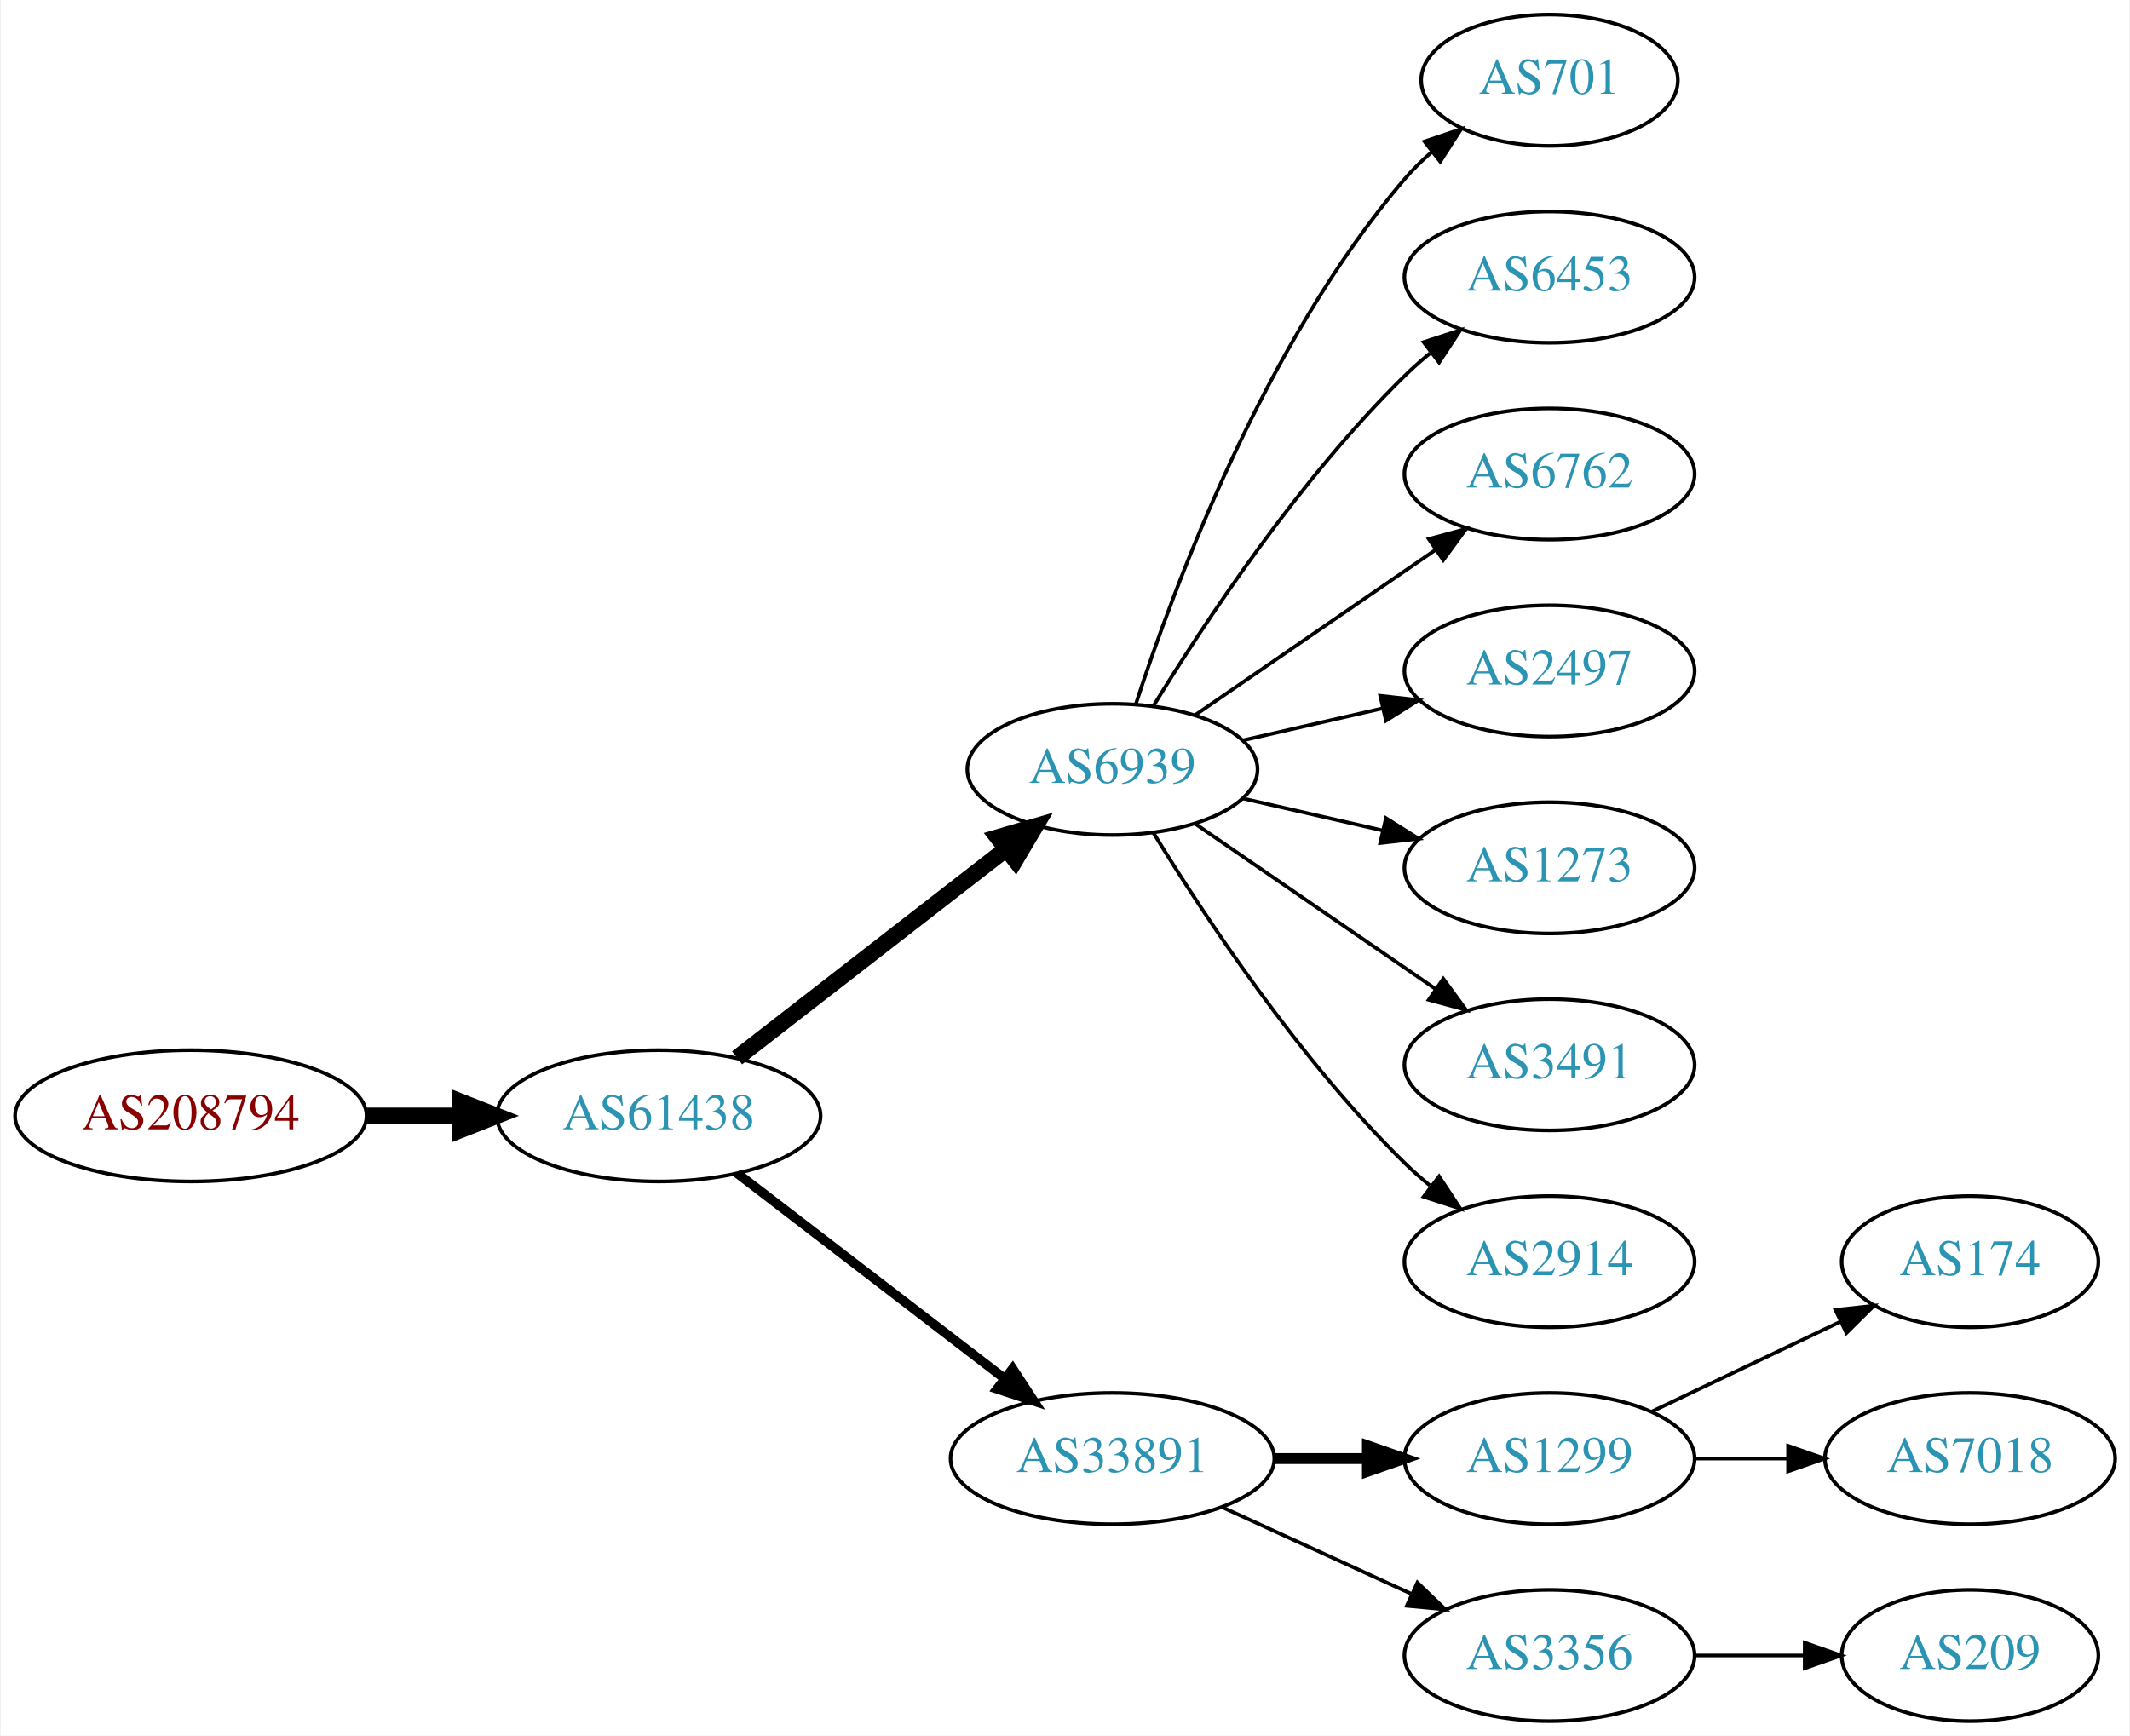
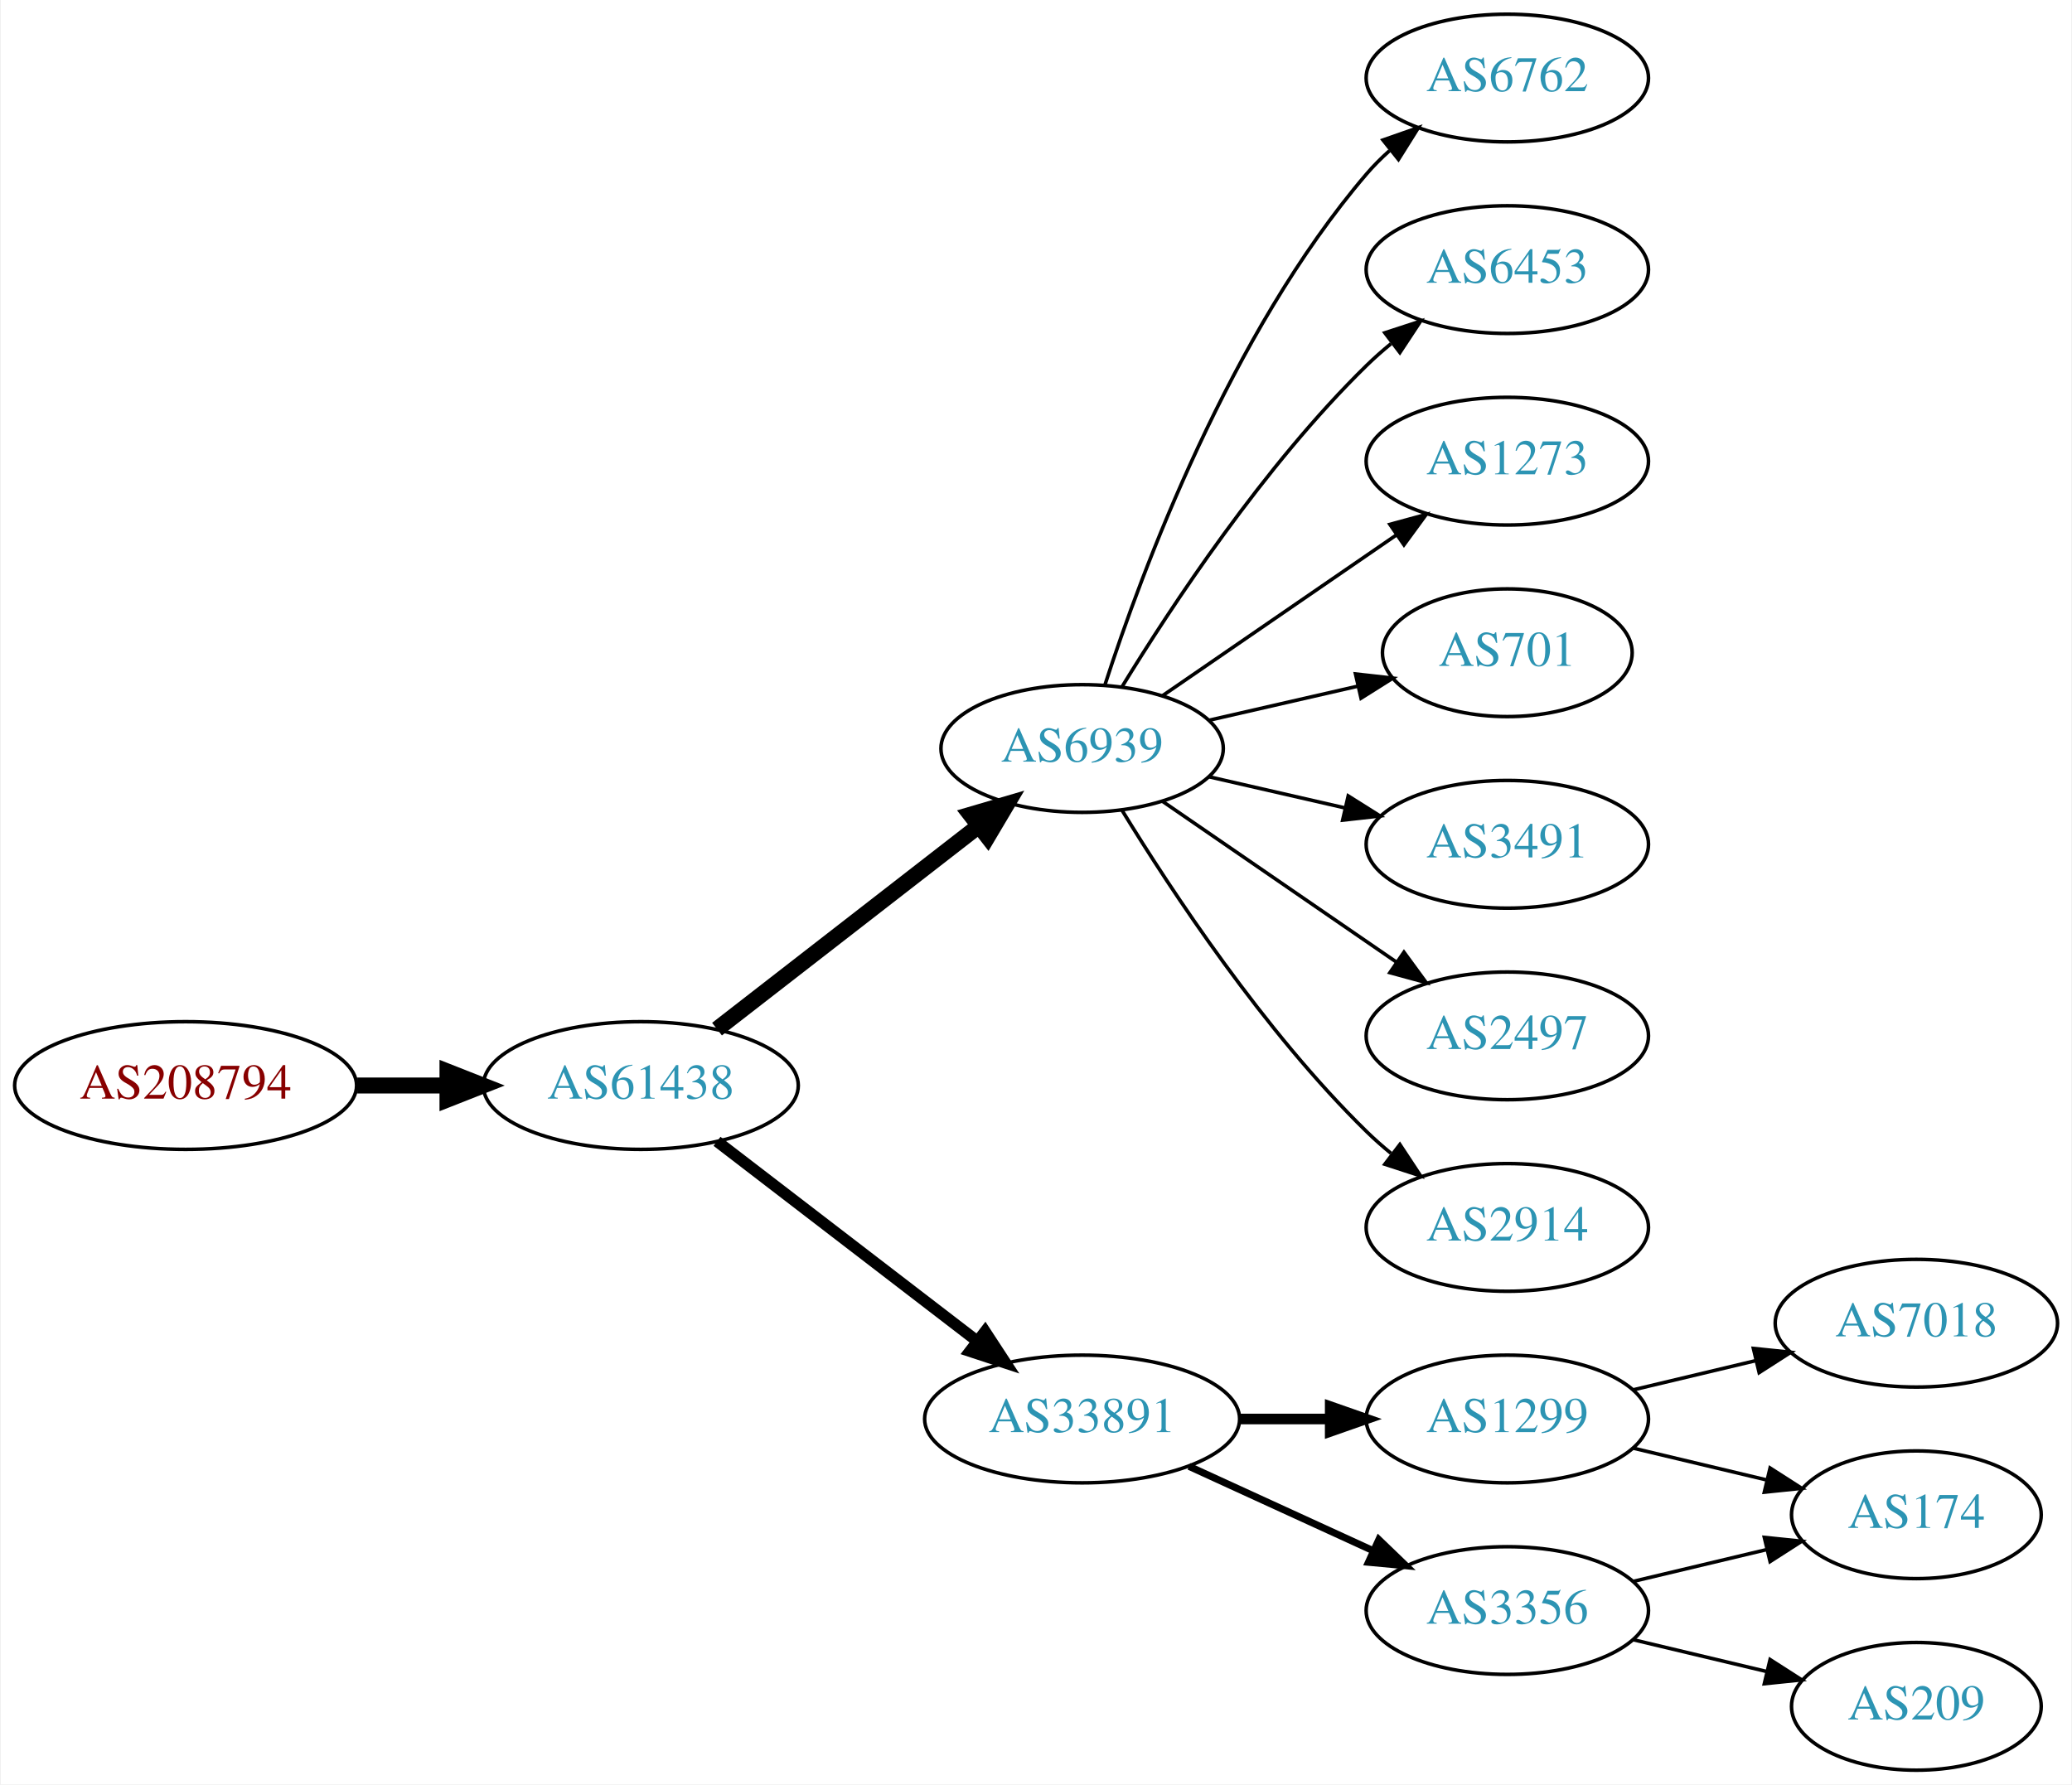
- <svg xmlns="http://www.w3.org/2000/svg" xmlns:xlink="http://www.w3.org/1999/xlink" width="584pt" height="476pt" viewBox="0.00 0.00 583.56 476.00">
-   <g id="graph0" class="graph" transform="scale(1 1) rotate(0) translate(4 472)">
-     <polygon fill="white" stroke="none" points="-4,4 -4,-472 579.562,-472 579.562,4 -4,4" />
+ <svg xmlns="http://www.w3.org/2000/svg" xmlns:xlink="http://www.w3.org/1999/xlink" width="584pt" height="503pt" viewBox="0.00 0.00 583.56 503.00">
+   <g id="graph0" class="graph" transform="scale(1 1) rotate(0) translate(4 499)">
+     <polygon fill="white" stroke="none" points="-4,4 -4,-499 579.562,-499 579.562,4 -4,4" />
    <g id="node1" class="node">
      <g id="a_node1">
        <a xlink:href="/asn/208794" xlink:title="AS208794 ~ Wolfgang Michael Brandstaetter [AT]">
-           <ellipse fill="#ffffff" stroke="black" cx="48.096" cy="-166" rx="48.192" ry="18" />
-           <text text-anchor="middle" x="48.096" y="-162.3" font-family="Times,serif" font-size="14.00" fill="#880000">AS208794</text>
+           <ellipse fill="#ffffff" stroke="black" cx="48.096" cy="-193" rx="48.192" ry="18" />
+           <text text-anchor="middle" x="48.096" y="-189.3" font-family="Times,serif" font-size="14.00" fill="#880000">AS208794</text>
        </a>
      </g>
    </g>
    <g id="node2" class="node">
      <g id="a_node2">
        <a xlink:href="/asn/61438" xlink:title="AS61438 ~ ip-it consult GmbH [AT]">
-           <ellipse fill="#ffffff" stroke="black" cx="176.388" cy="-166" rx="44.393" ry="18" />
-           <text text-anchor="middle" x="176.388" y="-162.3" font-family="Times,serif" font-size="14.00" fill="#2c94b3">AS61438</text>
+           <ellipse fill="#ffffff" stroke="black" cx="176.388" cy="-193" rx="44.393" ry="18" />
+           <text text-anchor="middle" x="176.388" y="-189.3" font-family="Times,serif" font-size="14.00" fill="#2c94b3">AS61438</text>
        </a>
      </g>
    </g>
    <g id="edge1" class="edge">
-       <path fill="none" stroke="black" stroke-width="4.5" d="M96.481,-166C104.742,-166 113.386,-166 121.799,-166" />
-       <polygon fill="black" stroke="black" stroke-width="4.5" points="121.904,-169.938 131.904,-166 121.904,-162.063 121.904,-169.938" />
+       <path fill="none" stroke="black" stroke-width="4.5" d="M96.481,-193C104.742,-193 113.386,-193 121.799,-193" />
+       <polygon fill="black" stroke="black" stroke-width="4.5" points="121.904,-196.938 131.904,-193 121.904,-189.063 121.904,-196.938" />
    </g>
    <g id="node3" class="node">
      <g id="a_node3">
        <a xlink:href="/asn/6939" xlink:title="AS6939 ~ Hurricane Electric LLC [US]">
-           <ellipse fill="#ffffff" stroke="black" cx="300.78" cy="-261" rx="39.794" ry="18" />
-           <text text-anchor="middle" x="300.78" y="-257.3" font-family="Times,serif" font-size="14.00" fill="#2c94b3">AS6939</text>
+           <ellipse fill="#ffffff" stroke="black" cx="300.78" cy="-288" rx="39.794" ry="18" />
+           <text text-anchor="middle" x="300.78" y="-284.3" font-family="Times,serif" font-size="14.00" fill="#2c94b3">AS6939</text>
        </a>
      </g>
    </g>
    <g id="edge2" class="edge">
-       <path fill="none" stroke="black" stroke-width="4.5" d="M197.873,-181.901C218.027,-197.544 248.963,-221.557 271.464,-239.021" />
-       <polygon fill="black" stroke="black" stroke-width="4.5" points="269.321,-242.342 279.634,-245.363 274.149,-236.121 269.321,-242.342" />
+       <path fill="none" stroke="black" stroke-width="4.5" d="M197.873,-208.901C218.027,-224.544 248.963,-248.557 271.464,-266.021" />
+       <polygon fill="black" stroke="black" stroke-width="4.5" points="269.321,-269.342 279.634,-272.363 274.149,-263.121 269.321,-269.342" />
    </g>
    <g id="node4" class="node">
      <g id="a_node4">
        <a xlink:href="/asn/33891" xlink:title="AS33891 ~ CORE-BACKBONE GMBH GLOBAL NETWORK [DE]">
-           <ellipse fill="#ffffff" stroke="black" cx="300.78" cy="-72" rx="44.393" ry="18" />
-           <text text-anchor="middle" x="300.78" y="-68.3" font-family="Times,serif" font-size="14.00" fill="#2c94b3">AS33891</text>
+           <ellipse fill="#ffffff" stroke="black" cx="300.78" cy="-99" rx="44.393" ry="18" />
+           <text text-anchor="middle" x="300.78" y="-95.3" font-family="Times,serif" font-size="14.00" fill="#2c94b3">AS33891</text>
        </a>
      </g>
    </g>
    <g id="edge3" class="edge">
-       <path fill="none" stroke="black" stroke-width="2.571" d="M197.873,-150.267C217.907,-134.88 248.593,-111.312 271.059,-94.058" />
-       <polygon fill="black" stroke="black" stroke-width="2.571" points="273.428,-96.652 279.227,-87.785 269.164,-91.1 273.428,-96.652" />
+       <path fill="none" stroke="black" stroke-width="3.214" d="M197.873,-177.267C217.907,-161.88 248.593,-138.312 271.059,-121.058" />
+       <polygon fill="black" stroke="black" stroke-width="3.214" points="273.428,-123.652 279.227,-114.785 269.164,-118.1 273.428,-123.652" />
    </g>
    <g id="node5" class="node">
      <g id="a_node5">
-         <a xlink:href="/asn/701" xlink:title="AS701 ~ UUNET [US]">
-           <ellipse fill="#ffffff" stroke="black" cx="420.622" cy="-450" rx="35.194" ry="18" />
-           <text text-anchor="middle" x="420.622" y="-446.3" font-family="Times,serif" font-size="14.00" fill="#2c94b3">AS701</text>
+         <a xlink:href="/asn/6762" xlink:title="AS6762 ~ TELECOM ITALIA SPARKLE S.p.A. [IT]">
+           <ellipse fill="#ffffff" stroke="black" cx="420.622" cy="-477" rx="39.794" ry="18" />
+           <text text-anchor="middle" x="420.622" y="-473.3" font-family="Times,serif" font-size="14.00" fill="#2c94b3">AS6762</text>
        </a>
      </g>
    </g>
    <g id="edge4" class="edge">
-       <path fill="none" stroke="black" d="M307.227,-278.991C317.541,-310.816 342.403,-377.927 380.976,-423 383.158,-425.55 385.632,-427.975 388.249,-430.251" />
-       <polygon fill="black" stroke="black" points="386.344,-433.204 396.379,-436.603 390.654,-427.688 386.344,-433.204" />
+       <path fill="none" stroke="black" d="M307.227,-305.991C317.541,-337.816 342.403,-404.927 380.976,-450 382.922,-452.274 385.1,-454.449 387.404,-456.507" />
+       <polygon fill="black" stroke="black" points="385.574,-459.524 395.573,-463.027 389.941,-454.053 385.574,-459.524" />
    </g>
    <g id="node6" class="node">
      <g id="a_node6">
        <a xlink:href="/asn/6453" xlink:title="AS6453 ~ TATA COMMUNICATIONS (AMERICA) INC [US]">
-           <ellipse fill="#ffffff" stroke="black" cx="420.622" cy="-396" rx="39.794" ry="18" />
-           <text text-anchor="middle" x="420.622" y="-392.3" font-family="Times,serif" font-size="14.00" fill="#2c94b3">AS6453</text>
+           <ellipse fill="#ffffff" stroke="black" cx="420.622" cy="-423" rx="39.794" ry="18" />
+           <text text-anchor="middle" x="420.622" y="-419.3" font-family="Times,serif" font-size="14.00" fill="#2c94b3">AS6453</text>
        </a>
      </g>
    </g>
    <g id="edge5" class="edge">
-       <path fill="none" stroke="black" d="M312.045,-278.44C325.854,-300.991 352.043,-340.722 380.976,-369 383.116,-371.092 385.433,-373.137 387.833,-375.106" />
-       <polygon fill="black" stroke="black" points="386.1,-378.185 396.175,-381.464 390.343,-372.618 386.1,-378.185" />
+       <path fill="none" stroke="black" d="M312.045,-305.44C325.854,-327.991 352.043,-367.722 380.976,-396 383.116,-398.092 385.433,-400.137 387.833,-402.106" />
+       <polygon fill="black" stroke="black" points="386.1,-405.185 396.175,-408.464 390.343,-399.618 386.1,-405.185" />
    </g>
    <g id="node7" class="node">
      <g id="a_node7">
-         <a xlink:href="/asn/6762" xlink:title="AS6762 ~ TELECOM ITALIA SPARKLE S.p.A. [IT]">
-           <ellipse fill="#ffffff" stroke="black" cx="420.622" cy="-342" rx="39.794" ry="18" />
-           <text text-anchor="middle" x="420.622" y="-338.3" font-family="Times,serif" font-size="14.00" fill="#2c94b3">AS6762</text>
+         <a xlink:href="/asn/1273" xlink:title="AS1273 ~ Vodafone Group PLC [EU]">
+           <ellipse fill="#ffffff" stroke="black" cx="420.622" cy="-369" rx="39.794" ry="18" />
+           <text text-anchor="middle" x="420.622" y="-365.3" font-family="Times,serif" font-size="14.00" fill="#2c94b3">AS1273</text>
        </a>
      </g>
    </g>
    <g id="edge6" class="edge">
-       <path fill="none" stroke="black" d="M323.394,-275.857C341.882,-288.565 368.696,-306.995 389.326,-321.175" />
-       <polygon fill="black" stroke="black" points="387.522,-324.183 397.746,-326.963 391.488,-318.414 387.522,-324.183" />
+       <path fill="none" stroke="black" d="M323.394,-302.857C341.882,-315.565 368.696,-333.995 389.326,-348.175" />
+       <polygon fill="black" stroke="black" points="387.522,-351.183 397.746,-353.963 391.488,-345.414 387.522,-351.183" />
    </g>
    <g id="node8" class="node">
      <g id="a_node8">
-         <a xlink:href="/asn/2497" xlink:title="AS2497 ~ Internet Initiative Japan Inc. [JP]">
-           <ellipse fill="#ffffff" stroke="black" cx="420.622" cy="-288" rx="39.794" ry="18" />
-           <text text-anchor="middle" x="420.622" y="-284.3" font-family="Times,serif" font-size="14.00" fill="#2c94b3">AS2497</text>
+         <a xlink:href="/asn/701" xlink:title="AS701 ~ UUNET [US]">
+           <ellipse fill="#ffffff" stroke="black" cx="420.622" cy="-315" rx="35.194" ry="18" />
+           <text text-anchor="middle" x="420.622" y="-311.3" font-family="Times,serif" font-size="14.00" fill="#2c94b3">AS701</text>
        </a>
      </g>
    </g>
    <g id="edge7" class="edge">
-       <path fill="none" stroke="black" d="M336.499,-268.955C348.499,-271.704 362.12,-274.825 374.812,-277.733" />
-       <polygon fill="black" stroke="black" points="374.215,-281.187 384.744,-280.009 375.778,-274.364 374.215,-281.187" />
+       <path fill="none" stroke="black" d="M336.499,-295.955C349.592,-298.955 364.614,-302.396 378.255,-305.522" />
+       <polygon fill="black" stroke="black" points="377.833,-309.016 388.362,-307.838 379.396,-302.193 377.833,-309.016" />
    </g>
    <g id="node9" class="node">
      <g id="a_node9">
-         <a xlink:href="/asn/1273" xlink:title="AS1273 ~ Vodafone Group PLC [EU]">
-           <ellipse fill="#ffffff" stroke="black" cx="420.622" cy="-234" rx="39.794" ry="18" />
-           <text text-anchor="middle" x="420.622" y="-230.3" font-family="Times,serif" font-size="14.00" fill="#2c94b3">AS1273</text>
+         <a xlink:href="/asn/3491" xlink:title="AS3491 ~ PCCW Global, Inc. [US]">
+           <ellipse fill="#ffffff" stroke="black" cx="420.622" cy="-261" rx="39.794" ry="18" />
+           <text text-anchor="middle" x="420.622" y="-257.3" font-family="Times,serif" font-size="14.00" fill="#2c94b3">AS3491</text>
        </a>
      </g>
    </g>
    <g id="edge8" class="edge">
-       <path fill="none" stroke="black" d="M336.499,-253.045C348.499,-250.296 362.12,-247.175 374.812,-244.267" />
-       <polygon fill="black" stroke="black" points="375.778,-247.636 384.744,-241.991 374.215,-240.813 375.778,-247.636" />
+       <path fill="none" stroke="black" d="M336.499,-280.045C348.499,-277.296 362.12,-274.175 374.812,-271.267" />
+       <polygon fill="black" stroke="black" points="375.778,-274.636 384.744,-268.991 374.215,-267.813 375.778,-274.636" />
    </g>
    <g id="node10" class="node">
      <g id="a_node10">
-         <a xlink:href="/asn/3491" xlink:title="AS3491 ~ PCCW Global, Inc. [US]">
-           <ellipse fill="#ffffff" stroke="black" cx="420.622" cy="-180" rx="39.794" ry="18" />
-           <text text-anchor="middle" x="420.622" y="-176.3" font-family="Times,serif" font-size="14.00" fill="#2c94b3">AS3491</text>
+         <a xlink:href="/asn/2497" xlink:title="AS2497 ~ Internet Initiative Japan Inc. [JP]">
+           <ellipse fill="#ffffff" stroke="black" cx="420.622" cy="-207" rx="39.794" ry="18" />
+           <text text-anchor="middle" x="420.622" y="-203.3" font-family="Times,serif" font-size="14.00" fill="#2c94b3">AS2497</text>
        </a>
      </g>
    </g>
    <g id="edge9" class="edge">
-       <path fill="none" stroke="black" d="M323.394,-246.143C341.882,-233.435 368.696,-215.005 389.326,-200.825" />
-       <polygon fill="black" stroke="black" points="391.488,-203.586 397.746,-195.037 387.522,-197.817 391.488,-203.586" />
+       <path fill="none" stroke="black" d="M323.394,-273.143C341.882,-260.435 368.696,-242.005 389.326,-227.825" />
+       <polygon fill="black" stroke="black" points="391.488,-230.586 397.746,-222.037 387.522,-224.817 391.488,-230.586" />
    </g>
    <g id="node11" class="node">
      <g id="a_node11">
        <a xlink:href="/asn/2914" xlink:title="AS2914 ~ NTT America, Inc. [US]">
-           <ellipse fill="#ffffff" stroke="black" cx="420.622" cy="-126" rx="39.794" ry="18" />
-           <text text-anchor="middle" x="420.622" y="-122.3" font-family="Times,serif" font-size="14.00" fill="#2c94b3">AS2914</text>
+           <ellipse fill="#ffffff" stroke="black" cx="420.622" cy="-153" rx="39.794" ry="18" />
+           <text text-anchor="middle" x="420.622" y="-149.3" font-family="Times,serif" font-size="14.00" fill="#2c94b3">AS2914</text>
        </a>
      </g>
    </g>
    <g id="edge10" class="edge">
-       <path fill="none" stroke="black" d="M312.045,-243.56C325.854,-221.009 352.043,-181.278 380.976,-153 383.116,-150.908 385.433,-148.863 387.833,-146.894" />
-       <polygon fill="black" stroke="black" points="390.343,-149.382 396.175,-140.536 386.1,-143.815 390.343,-149.382" />
+       <path fill="none" stroke="black" d="M312.045,-270.56C325.854,-248.009 352.043,-208.278 380.976,-180 383.116,-177.908 385.433,-175.863 387.833,-173.894" />
+       <polygon fill="black" stroke="black" points="390.343,-176.382 396.175,-167.536 386.1,-170.815 390.343,-176.382" />
    </g>
    <g id="node12" class="node">
      <g id="a_node12">
        <a xlink:href="/asn/1299" xlink:title="AS1299 ~ Telia Carrier [EU]">
-           <ellipse fill="#ffffff" stroke="black" cx="420.622" cy="-72" rx="39.794" ry="18" />
-           <text text-anchor="middle" x="420.622" y="-68.3" font-family="Times,serif" font-size="14.00" fill="#2c94b3">AS1299</text>
+           <ellipse fill="#ffffff" stroke="black" cx="420.622" cy="-99" rx="39.794" ry="18" />
+           <text text-anchor="middle" x="420.622" y="-95.3" font-family="Times,serif" font-size="14.00" fill="#2c94b3">AS1299</text>
        </a>
      </g>
    </g>
    <g id="edge11" class="edge">
-       <path fill="none" stroke="black" stroke-width="3" d="M344.991,-72C353.303,-72 362.066,-72 370.548,-72" />
-       <polygon fill="black" stroke="black" stroke-width="3" points="370.707,-75.5 380.707,-72 370.707,-68.5 370.707,-75.5" />
+       <path fill="none" stroke="black" stroke-width="3" d="M344.991,-99C353.303,-99 362.066,-99 370.548,-99" />
+       <polygon fill="black" stroke="black" stroke-width="3" points="370.707,-102.5 380.707,-99 370.707,-95.5 370.707,-102.5" />
    </g>
    <g id="node13" class="node">
      <g id="a_node13">
        <a xlink:href="/asn/3356" xlink:title="AS3356 ~ Level 3 Parent, LLC [US]">
-           <ellipse fill="#ffffff" stroke="black" cx="420.622" cy="-18" rx="39.794" ry="18" />
-           <text text-anchor="middle" x="420.622" y="-14.3" font-family="Times,serif" font-size="14.00" fill="#2c94b3">AS3356</text>
+           <ellipse fill="#ffffff" stroke="black" cx="420.622" cy="-45" rx="39.794" ry="18" />
+           <text text-anchor="middle" x="420.622" y="-41.3" font-family="Times,serif" font-size="14.00" fill="#2c94b3">AS3356</text>
        </a>
      </g>
    </g>
    <g id="edge12" class="edge">
-       <path fill="none" stroke="black" d="M330.909,-58.652C346.521,-51.498 365.918,-42.609 382.59,-34.969" />
-       <polygon fill="black" stroke="black" points="384.409,-37.986 392.042,-30.638 381.493,-31.622 384.409,-37.986" />
+       <path fill="none" stroke="black" stroke-width="2" d="M330.909,-85.652C346.521,-78.498 365.918,-69.609 382.59,-61.969" />
+       <polygon fill="black" stroke="black" stroke-width="2" points="384.409,-64.986 392.042,-57.638 381.493,-58.622 384.409,-64.986" />
    </g>
    <g id="node14" class="node">
      <g id="a_node14">
-         <a xlink:href="/asn/174" xlink:title="AS174 ~ Cogent Communications [US]">
-           <ellipse fill="#ffffff" stroke="black" cx="535.915" cy="-126" rx="35.194" ry="18" />
-           <text text-anchor="middle" x="535.915" y="-122.3" font-family="Times,serif" font-size="14.00" fill="#2c94b3">AS174</text>
+         <a xlink:href="/asn/7018" xlink:title="AS7018 ~ AT&amp;T Services, Inc. [US]">
+           <ellipse fill="#ffffff" stroke="black" cx="535.915" cy="-126" rx="39.794" ry="18" />
+           <text text-anchor="middle" x="535.915" y="-122.3" font-family="Times,serif" font-size="14.00" fill="#2c94b3">AS7018</text>
        </a>
      </g>
    </g>
    <g id="edge13" class="edge">
-       <path fill="none" stroke="black" d="M448.759,-84.934C464.19,-92.29 483.676,-101.577 500.211,-109.459" />
-       <polygon fill="black" stroke="black" points="499.02,-112.768 509.553,-113.911 502.032,-106.449 499.02,-112.768" />
+       <path fill="none" stroke="black" d="M456.229,-107.248C467.101,-109.838 479.255,-112.735 490.698,-115.462" />
+       <polygon fill="black" stroke="black" points="489.981,-118.889 500.52,-117.803 491.604,-112.08 489.981,-118.889" />
    </g>
    <g id="node15" class="node">
      <g id="a_node15">
-         <a xlink:href="/asn/7018" xlink:title="AS7018 ~ AT&amp;T Services, Inc. [US]">
-           <ellipse fill="#ffffff" stroke="black" cx="535.915" cy="-72" rx="39.794" ry="18" />
-           <text text-anchor="middle" x="535.915" y="-68.3" font-family="Times,serif" font-size="14.00" fill="#2c94b3">AS7018</text>
+         <a xlink:href="/asn/174" xlink:title="AS174 ~ Cogent Communications [US]">
+           <ellipse fill="#ffffff" stroke="black" cx="535.915" cy="-72" rx="35.194" ry="18" />
+           <text text-anchor="middle" x="535.915" y="-68.3" font-family="Times,serif" font-size="14.00" fill="#2c94b3">AS174</text>
        </a>
      </g>
    </g>
    <g id="edge14" class="edge">
-       <path fill="none" stroke="black" d="M460.294,-72C468.497,-72 477.261,-72 485.794,-72" />
-       <polygon fill="black" stroke="black" points="486.033,-75.5 496.033,-72 486.033,-68.5 486.033,-75.5" />
+       <path fill="none" stroke="black" d="M456.229,-90.752C468.024,-87.942 481.329,-84.771 493.596,-81.847" />
+       <polygon fill="black" stroke="black" points="494.685,-85.186 503.601,-79.463 493.062,-78.376 494.685,-85.186" />
+     </g>
+     <g id="edge15" class="edge">
+       <path fill="none" stroke="black" d="M456.229,-53.248C468.024,-56.059 481.329,-59.229 493.596,-62.153" />
+       <polygon fill="black" stroke="black" points="493.062,-65.624 503.601,-64.537 494.685,-58.814 493.062,-65.624" />
    </g>
    <g id="node16" class="node">
      <g id="a_node16">
        <a xlink:href="/asn/209" xlink:title="AS209 ~ CenturyLink Communications, LLC [US]">
          <ellipse fill="#ffffff" stroke="black" cx="535.915" cy="-18" rx="35.194" ry="18" />
          <text text-anchor="middle" x="535.915" y="-14.3" font-family="Times,serif" font-size="14.00" fill="#2c94b3">AS209</text>
        </a>
      </g>
    </g>
-     <g id="edge15" class="edge">
-       <path fill="none" stroke="black" d="M460.294,-18C470,-18 480.491,-18 490.453,-18" />
-       <polygon fill="black" stroke="black" points="490.59,-21.5 500.59,-18 490.59,-14.5 490.59,-21.5" />
+     <g id="edge16" class="edge">
+       <path fill="none" stroke="black" d="M456.229,-36.752C468.024,-33.941 481.329,-30.771 493.596,-27.847" />
+       <polygon fill="black" stroke="black" points="494.685,-31.186 503.601,-25.463 493.062,-24.377 494.685,-31.186" />
    </g>
  </g>
</svg>
